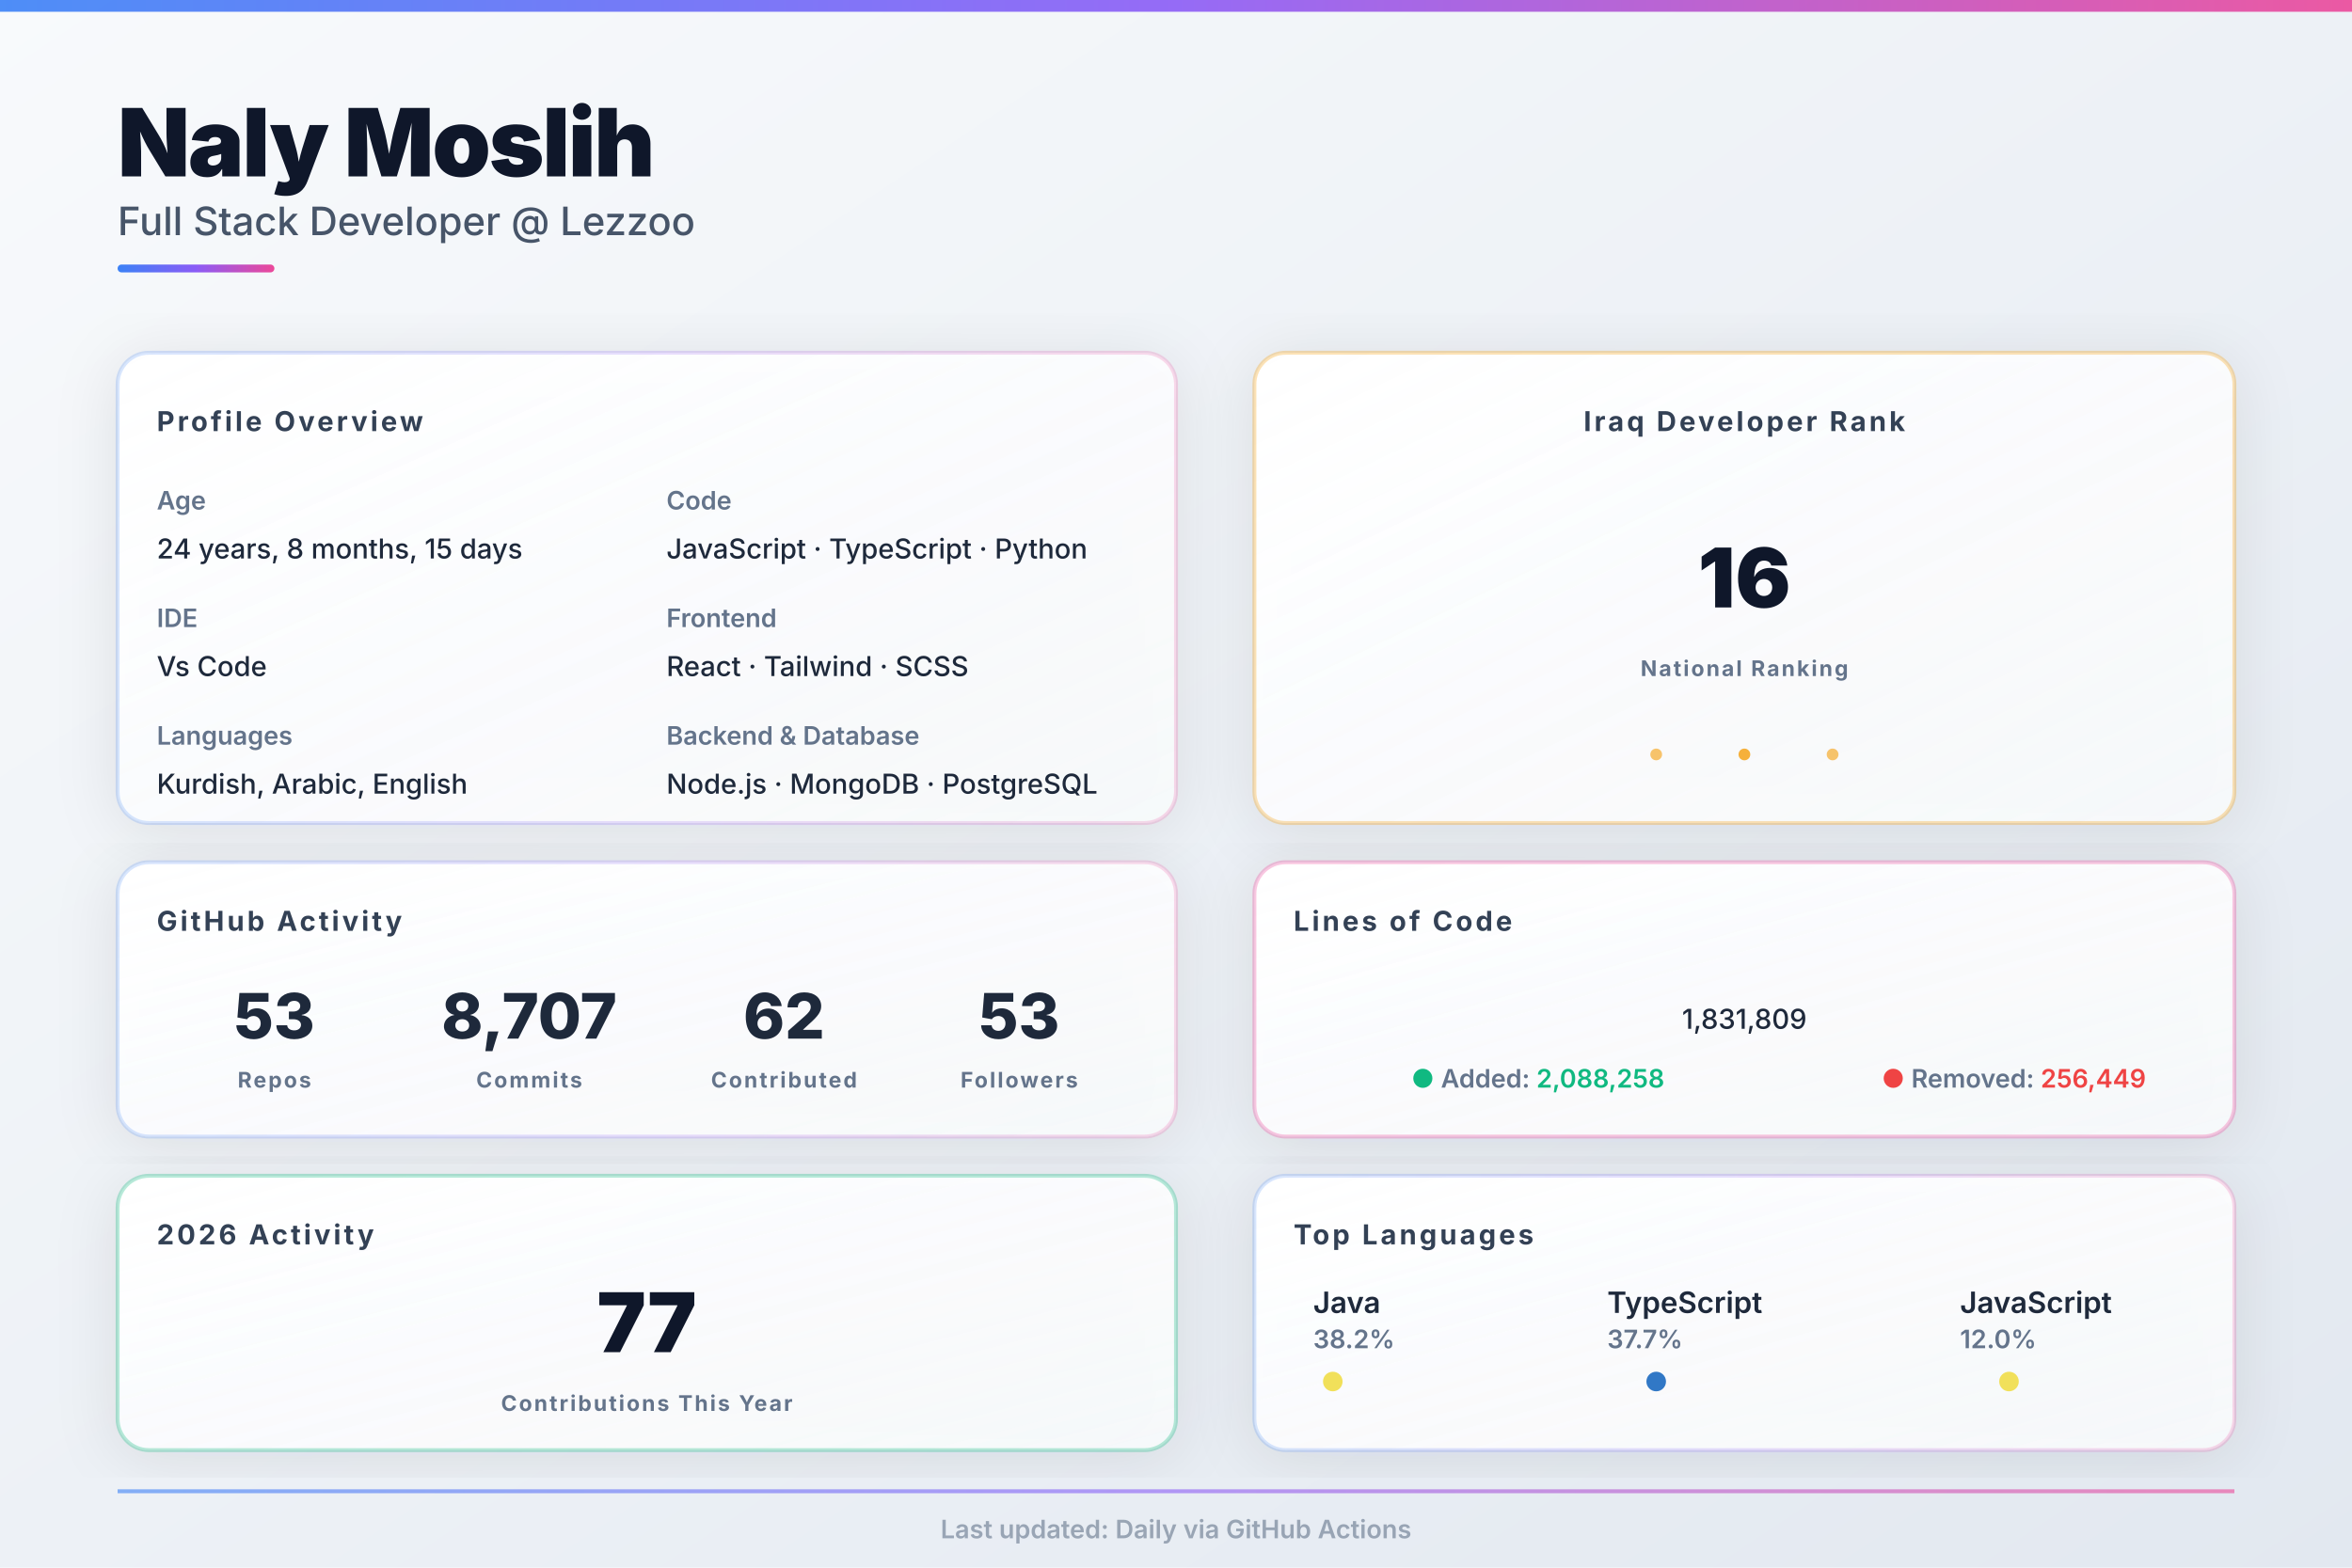
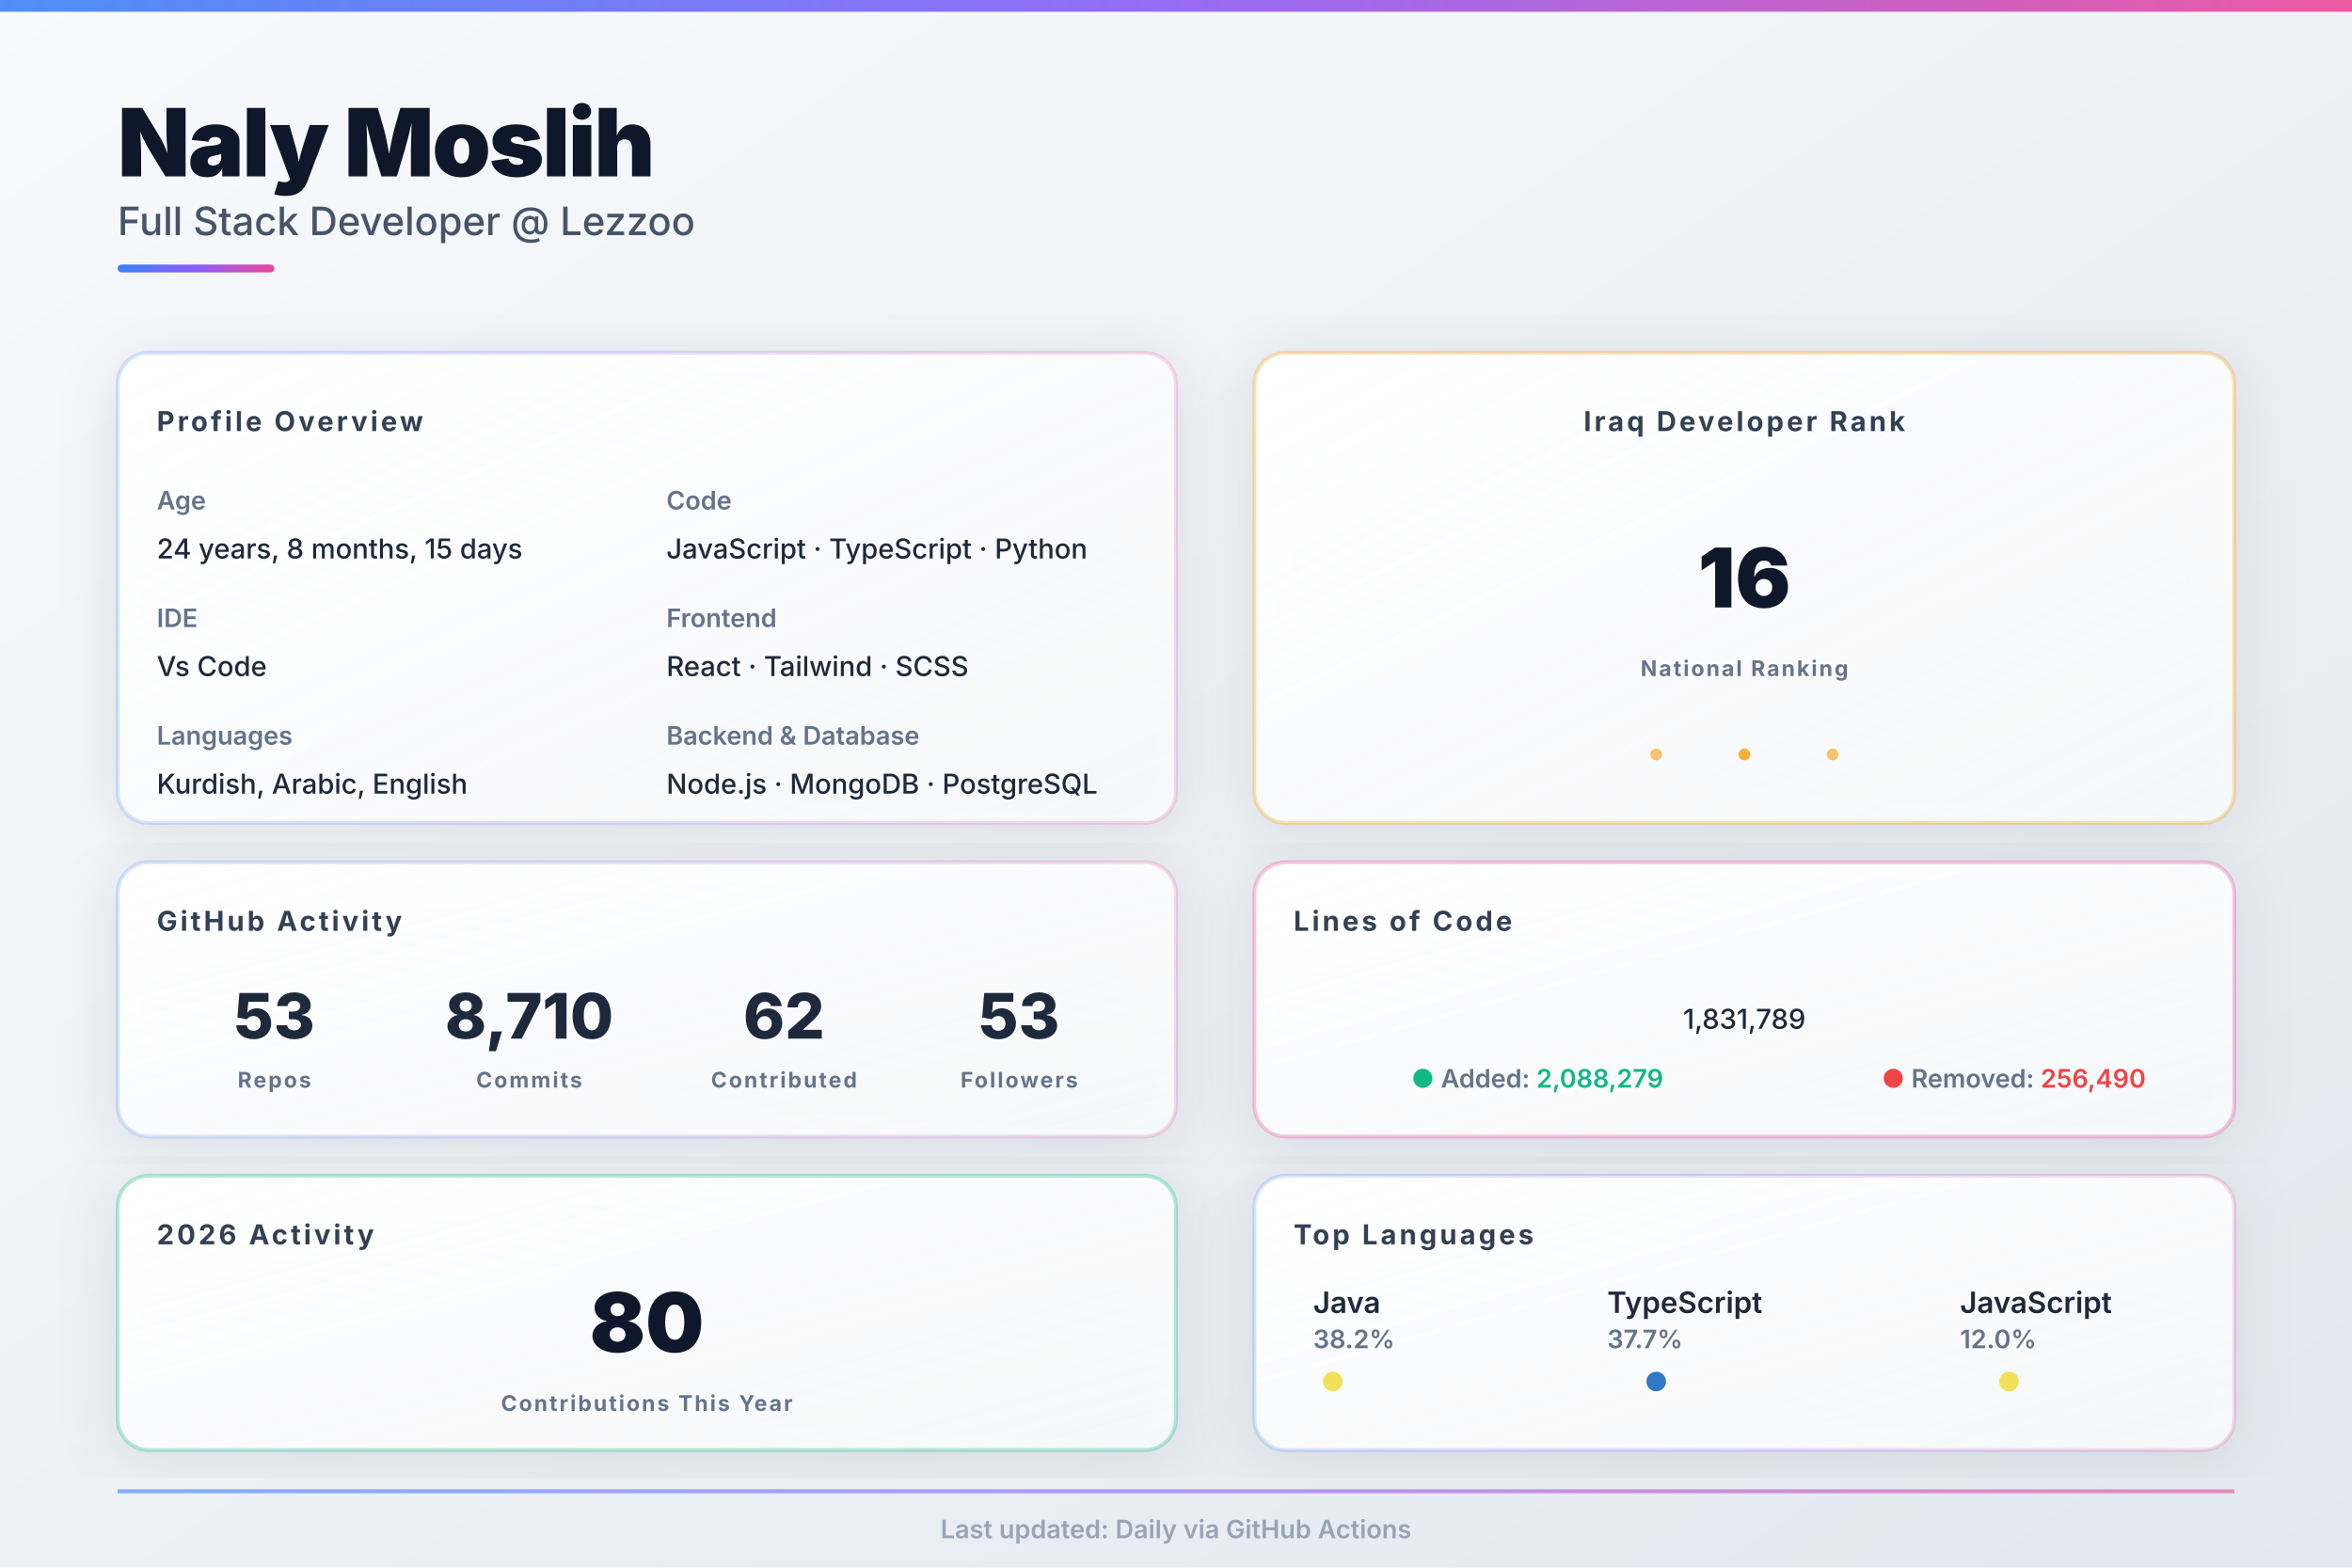
<svg xmlns="http://www.w3.org/2000/svg" width="1200px" height="800px" viewBox="0 0 1200 800">
  <defs>
    <linearGradient id="bgGrad" x1="0%" y1="0%" x2="100%" y2="100%">
      <stop offset="0%" style="stop-color:#f8fafc;stop-opacity:1" />
      <stop offset="100%" style="stop-color:#e2e8f0;stop-opacity:1" />
    </linearGradient>
    <linearGradient id="heroGrad" x1="0%" y1="0%" x2="100%" y2="0%">
      <stop offset="0%" style="stop-color:#3b82f6;stop-opacity:1" />
      <stop offset="50%" style="stop-color:#8b5cf6;stop-opacity:1" />
      <stop offset="100%" style="stop-color:#ec4899;stop-opacity:1" />
    </linearGradient>
    <linearGradient id="cardGrad1" x1="0%" y1="0%" x2="100%" y2="100%">
      <stop offset="0%" style="stop-color:#ffffff;stop-opacity:1" />
      <stop offset="100%" style="stop-color:#f8fafc;stop-opacity:0.9" />
    </linearGradient>
    <filter id="shadow">
      <feDropShadow dx="0" dy="4" stdDeviation="16" flood-opacity="0.1" flood-color="#0f172a" />
    </filter>
    <style>
    .hero-title { fill: #0f172a; font-family: 'Inter', system-ui, sans-serif; font-size: 48px; font-weight: 900; letter-spacing: -1px; }
    .hero-subtitle { fill: #475569; font-family: 'Inter', system-ui, sans-serif; font-size: 20px; font-weight: 500; }
    .section-title { fill: #334155; font-family: 'Inter', system-ui, sans-serif; font-size: 14px; font-weight: 700; text-transform: uppercase; letter-spacing: 1.5px; }
    .label { fill: #64748b; font-family: 'Inter', system-ui, sans-serif; font-size: 13px; font-weight: 600; }
    .value { fill: #1e293b; font-family: 'Inter', system-ui, sans-serif; font-size: 14px; font-weight: 500; }
    .stat-huge { fill: #0f172a; font-family: 'Inter', system-ui, sans-serif; font-size: 42px; font-weight: 900; }
    .stat-big { fill: #1e293b; font-family: 'Inter', system-ui, sans-serif; font-size: 32px; font-weight: 800; }
    .stat-label { fill: #64748b; font-family: 'Inter', system-ui, sans-serif; font-size: 11px; font-weight: 700; text-transform: uppercase; letter-spacing: 1px; }
    .lang-name { fill: #1e293b; font-family: 'Inter', system-ui, sans-serif; font-size: 15px; font-weight: 600; }
    .lang-pct { fill: #64748b; font-family: 'Inter', system-ui, sans-serif; font-size: 13px; font-weight: 600; }
  </style>
  </defs>
  <rect width="1200" height="800" fill="url(#bgGrad)" />
  <rect x="0" y="0" width="1200" height="6" fill="url(#heroGrad)" opacity="0.9" />
  <g id="hero">
    <text x="60" y="90" class="hero-title">Naly Moslih</text>
    <text x="60" y="120" class="hero-subtitle">Full Stack Developer @ Lezzoo</text>
    <rect x="60" y="135" width="80" height="4" fill="url(#heroGrad)" rx="2" />
  </g>
  <g id="main-grid">
    <g id="left-column">
      <g id="profile-info">
        <rect x="60" y="180" width="540" height="240" fill="url(#cardGrad1)" rx="16" filter="url(#shadow)" />
        <rect x="60" y="180" width="540" height="240" fill="none" stroke="url(#heroGrad)" stroke-width="2" rx="16" opacity="0.2" />
        <text x="80" y="220" class="section-title">Profile Overview</text>
        <text x="80" y="260" class="label">Age</text>
        <text x="80" y="285" class="value" id="age_data">24 years, 8 months, 15 days</text>
        <text x="80" y="320" class="label">IDE</text>
        <text x="80" y="345" class="value">Vs Code</text>
        <text x="80" y="380" class="label">Languages</text>
        <text x="80" y="405" class="value">Kurdish, Arabic, English</text>
        <text x="340" y="260" class="label">Code</text>
        <text x="340" y="285" class="value">JavaScript · TypeScript · Python</text>
        <text x="340" y="320" class="label">Frontend</text>
        <text x="340" y="345" class="value">React · Tailwind · SCSS</text>
        <text x="340" y="380" class="label">Backend &amp; Database</text>
        <text x="340" y="405" class="value">Node.js · MongoDB · PostgreSQL</text>
      </g>
      <g id="github-stats">
        <rect x="60" y="440" width="540" height="140" fill="url(#cardGrad1)" rx="16" filter="url(#shadow)" />
        <rect x="60" y="440" width="540" height="140" fill="none" stroke="url(#heroGrad)" stroke-width="2" rx="16" opacity="0.2" />
        <text x="80" y="475" class="section-title">GitHub Activity</text>
        <g id="stat-repos">
          <text x="140" y="530" text-anchor="middle" class="stat-big" id="repo_data" fill="#3b82f6">53</text>
          <text x="140" y="555" text-anchor="middle" class="stat-label">Repos</text>
        </g>
        <g id="stat-commits">
-           <text x="270" y="530" text-anchor="middle" class="stat-big" id="commit_data" fill="#8b5cf6">8,707</text>
+           <text x="270" y="530" text-anchor="middle" class="stat-big" id="commit_data" fill="#8b5cf6">8,710</text>
          <text x="270" y="555" text-anchor="middle" class="stat-label">Commits</text>
        </g>
        <g id="stat-contrib">
          <text x="400" y="530" text-anchor="middle" class="stat-big" id="contrib_data" fill="#ec4899">62</text>
          <text x="400" y="555" text-anchor="middle" class="stat-label">Contributed</text>
        </g>
        <g id="stat-followers">
          <text x="520" y="530" text-anchor="middle" class="stat-big" id="follower_data" fill="#10b981">53</text>
          <text x="520" y="555" text-anchor="middle" class="stat-label">Followers</text>
        </g>
      </g>
      <g id="this-year">
        <rect x="60" y="600" width="540" height="140" fill="url(#cardGrad1)" rx="16" filter="url(#shadow)" />
        <rect x="60" y="600" width="540" height="140" fill="none" stroke="#10b981" stroke-width="2" rx="16" opacity="0.3" />
        <text x="80" y="635" class="section-title">2026 Activity</text>
-         <text x="330" y="690" text-anchor="middle" class="stat-huge" id="year_commits" fill="#10b981" font-size="42px">77</text>
+         <text x="330" y="690" text-anchor="middle" class="stat-huge" id="year_commits" fill="#10b981" font-size="42px">80</text>
        <text x="330" y="720" text-anchor="middle" class="stat-label">Contributions This Year</text>
      </g>
    </g>
    <g id="right-column">
      <g id="iraq-rank">
        <rect x="640" y="180" width="500" height="240" fill="url(#cardGrad1)" rx="16" filter="url(#shadow)" />
        <rect x="640" y="180" width="500" height="240" fill="none" stroke="#f59e0b" stroke-width="2" rx="16" opacity="0.3" />
        <text x="890" y="220" text-anchor="middle" class="section-title" fill="#f59e0b">Iraq Developer Rank</text>
        <text x="890" y="310" text-anchor="middle" class="stat-huge" id="rank_data" fill="url(#heroGrad)">16</text>
        <text x="890" y="345" text-anchor="middle" class="stat-label">National Ranking</text>
        <circle cx="845" cy="385" r="3" fill="#f59e0b" opacity="0.6" />
        <circle cx="890" cy="385" r="3" fill="#f59e0b" opacity="0.8" />
        <circle cx="935" cy="385" r="3" fill="#f59e0b" opacity="0.6" />
      </g>
      <g id="loc-card">
        <rect x="640" y="440" width="500" height="140" fill="url(#cardGrad1)" rx="16" filter="url(#shadow)" />
        <rect x="640" y="440" width="500" height="140" fill="none" stroke="#ec4899" stroke-width="2" rx="16" opacity="0.3" />
        <text x="660" y="475" class="section-title">Lines of Code</text>
-         <text x="890" y="525" text-anchor="middle" class="value" font-size="28px" font-weight="700" id="loc_data" fill="#ec4899">1,831,809</text>
+         <text x="890" y="525" text-anchor="middle" class="value" font-size="28px" font-weight="700" id="loc_data" fill="#ec4899">1,831,789</text>
        <text x="720" y="555" class="label" font-size="11px">
          <tspan fill="#10b981">●</tspan>
          <tspan fill="#64748b">Added: </tspan>
-           <tspan fill="#10b981" font-weight="600" id="loc_add">2,088,258</tspan>
+           <tspan fill="#10b981" font-weight="600" id="loc_add">2,088,279</tspan>
        </text>
        <text x="960" y="555" class="label" font-size="11px">
          <tspan fill="#ef4444">●</tspan>
          <tspan fill="#64748b">Removed: </tspan>
-           <tspan fill="#ef4444" font-weight="600" id="loc_del">256,449</tspan>
+           <tspan fill="#ef4444" font-weight="600" id="loc_del">256,490</tspan>
        </text>
      </g>
      <g id="languages">
        <rect x="640" y="600" width="500" height="140" fill="url(#cardGrad1)" rx="16" filter="url(#shadow)" />
        <rect x="640" y="600" width="500" height="140" fill="none" stroke="url(#heroGrad)" stroke-width="2" rx="16" opacity="0.2" />
        <text x="660" y="635" class="section-title">Top Languages</text>
        <g id="lang-row">
          <g transform="translate(670, 670)">
            <text x="0" y="0" class="lang-name" id="lang1_name" font-size="13px">Java</text>
            <text x="0" y="18" class="lang-pct" id="lang1_pct" font-size="12px">38.2%</text>
            <circle cx="10" cy="35" r="5" fill="#f1e05a" />
          </g>
          <g transform="translate(820, 670)">
            <text x="0" y="0" class="lang-name" id="lang2_name" font-size="13px">TypeScript</text>
            <text x="0" y="18" class="lang-pct" id="lang2_pct" font-size="12px">37.7%</text>
            <circle cx="25" cy="35" r="5" fill="#3178c6" />
          </g>
          <g transform="translate(1000, 670)">
            <text x="0" y="0" class="lang-name" id="lang3_name" font-size="13px">JavaScript</text>
            <text x="0" y="18" class="lang-pct" id="lang3_pct" font-size="12px">12.0%</text>
            <circle cx="25" cy="35" r="5" fill="#f1e05a" />
          </g>
        </g>
      </g>
    </g>
  </g>
  <g id="footer-bar" opacity="0.6">
    <rect x="60" y="760" width="1080" height="2" fill="url(#heroGrad)" />
    <text x="600" y="785" text-anchor="middle" class="label" font-size="11px" fill="#64748b">
    Last updated: Daily via GitHub Actions
  </text>
  </g>
</svg>
